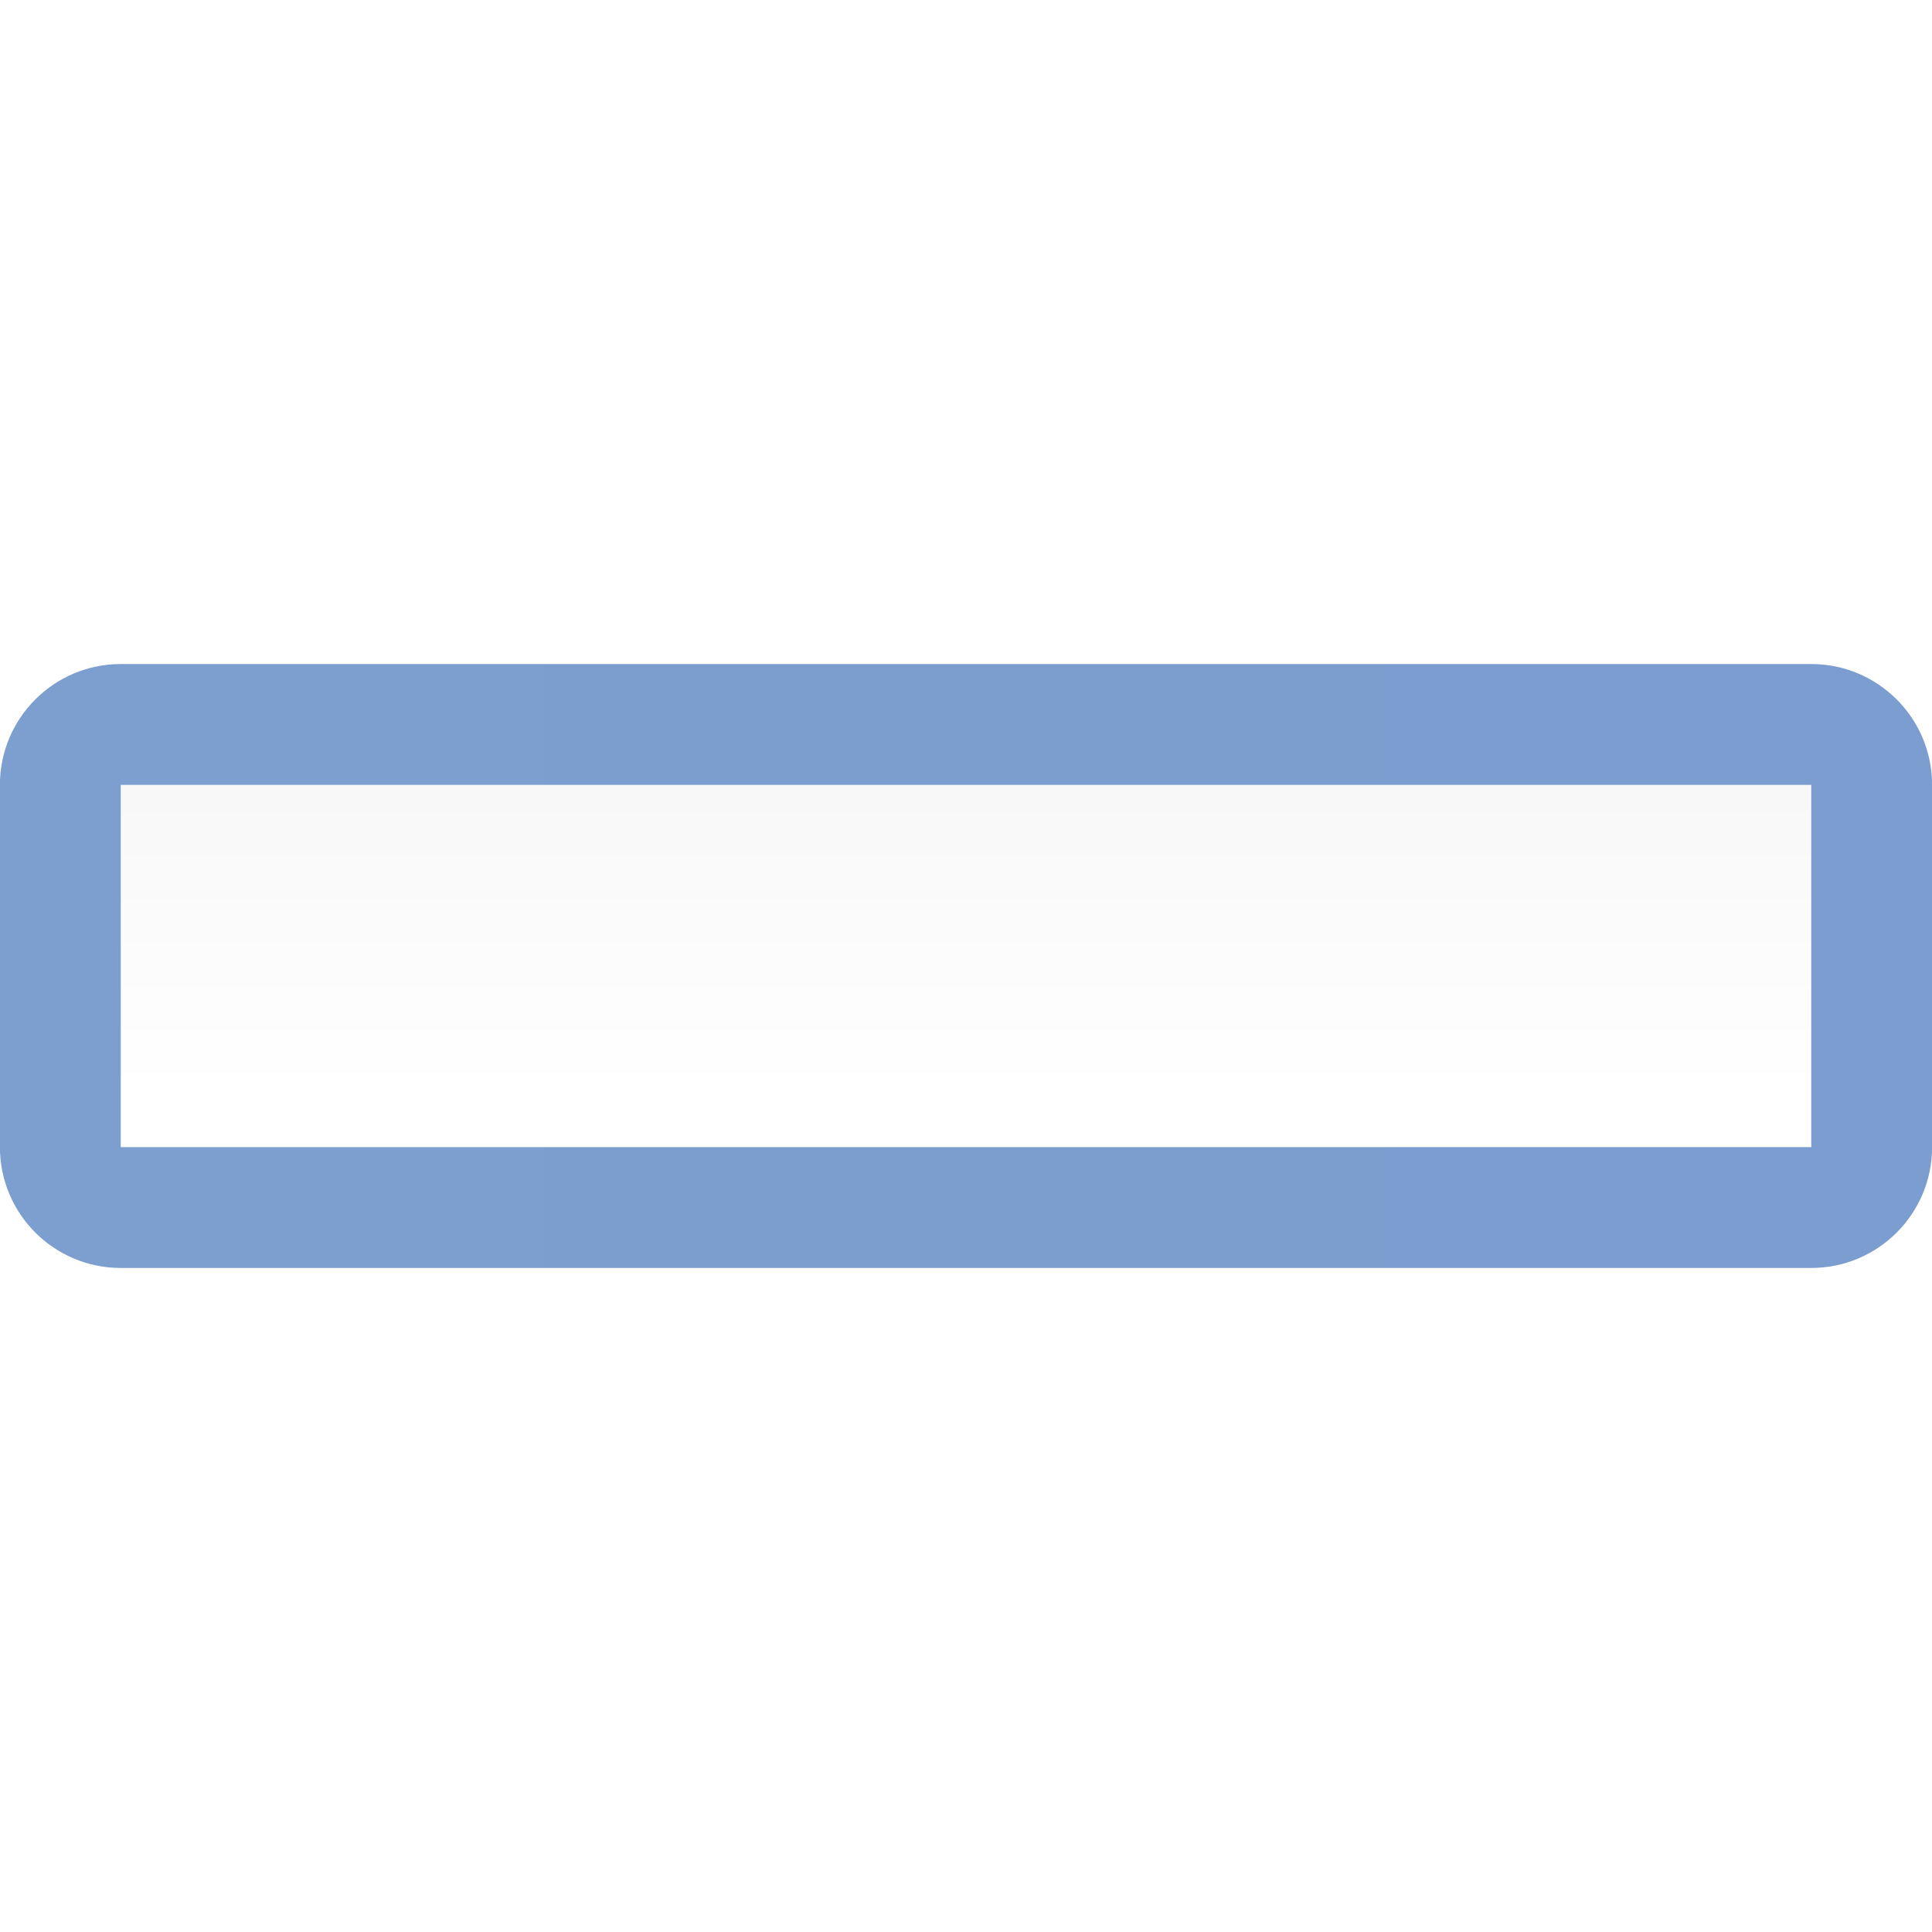
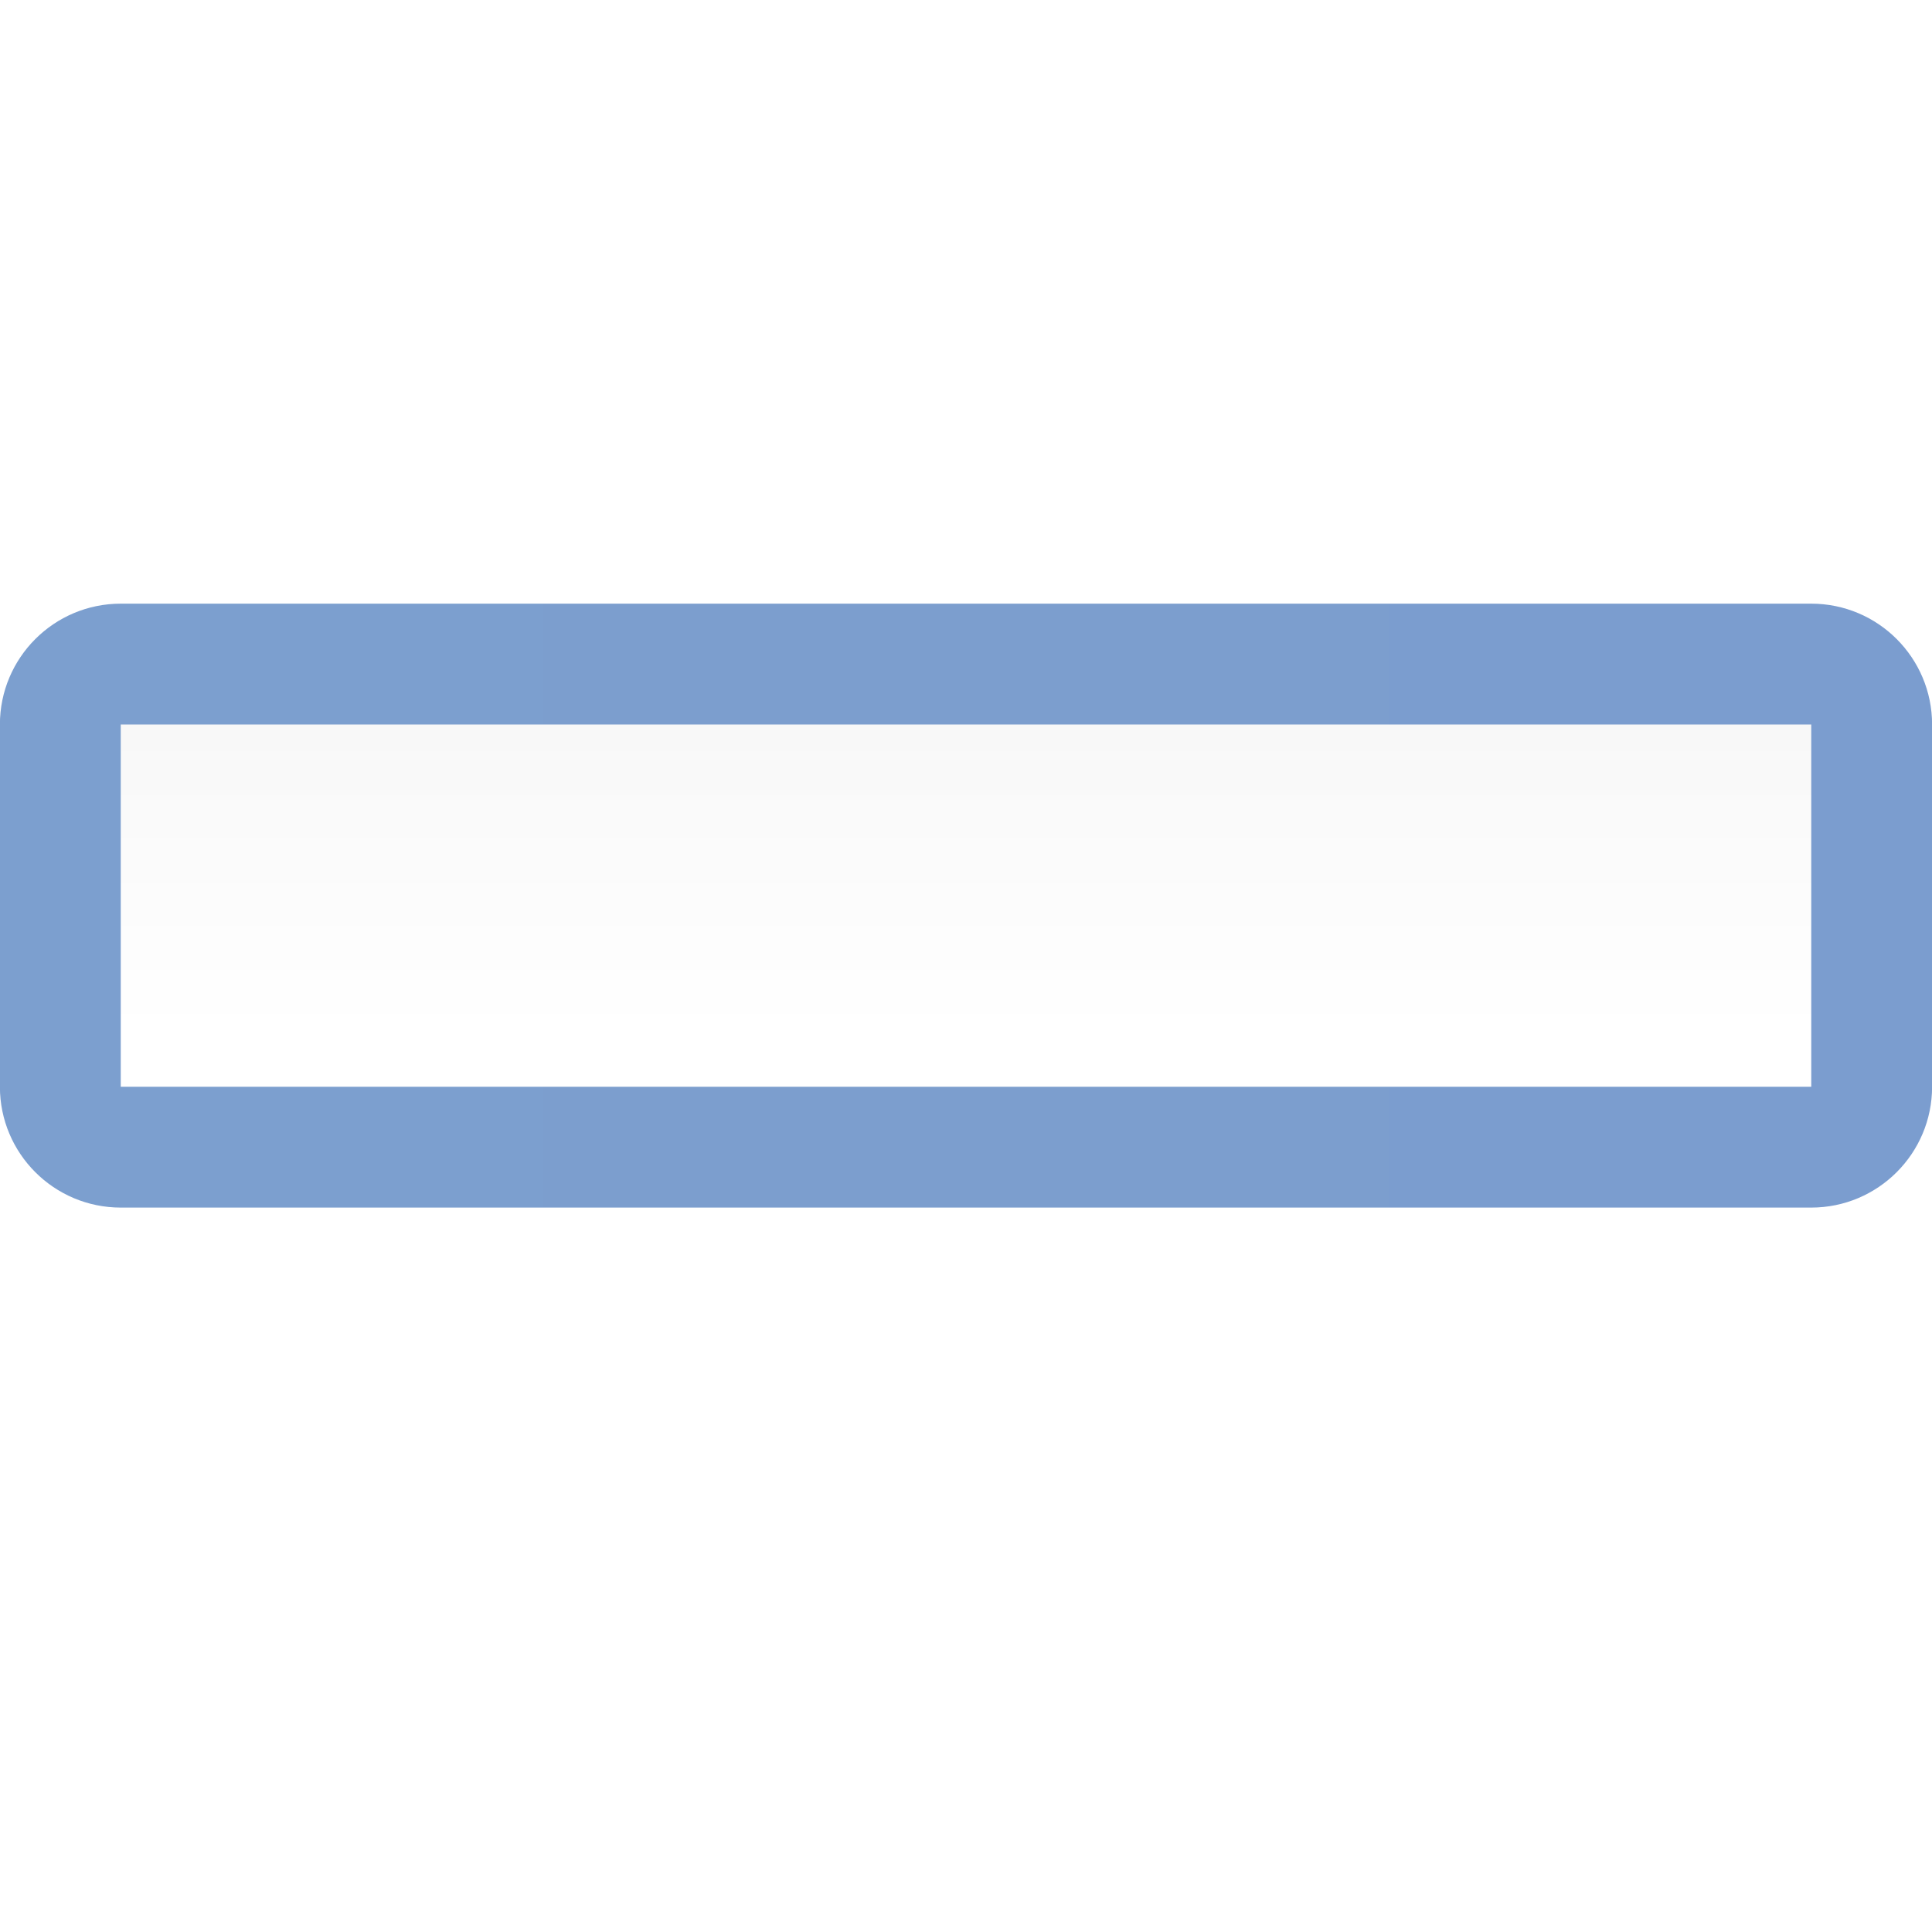
- <svg xmlns="http://www.w3.org/2000/svg" height="16" viewBox="0 0 16 16" width="16">
+ <svg xmlns="http://www.w3.org/2000/svg" height="16" viewBox="0 0 16 16" width="16" version="1.1" id="svg26">
+   <defs id="defs30" />
  <linearGradient id="a" gradientUnits="userSpaceOnUse" x1="8" x2="120" y1="60" y2="60">
-     <stop offset="0" stop-color="#7c9fcf" />
-     <stop offset=".5" stop-color="#7c9ece" />
-     <stop offset="1" stop-color="#7b9dcf" />
+     <stop offset="0" stop-color="#7c9fcf" id="stop2" />
+     <stop offset=".5" stop-color="#7c9ece" id="stop4" />
+     <stop offset="1" stop-color="#7b9dcf" id="stop6" />
  </linearGradient>
  <linearGradient id="b" gradientUnits="userSpaceOnUse" x1="64" x2="64" y1="128" y2="0">
-     <stop offset="0" stop-color="#fff" />
-     <stop offset=".464" stop-color="#fff" />
-     <stop offset=".781" stop-color="#f1f1f1" />
-     <stop offset=".906" stop-color="#eaeaea" />
-     <stop offset="1" stop-color="#dfdfdf" />
+     <stop offset="0" stop-color="#fff" id="stop9" />
+     <stop offset=".464" stop-color="#fff" id="stop11" />
+     <stop offset=".781" stop-color="#f1f1f1" id="stop13" />
+     <stop offset=".906" stop-color="#eaeaea" id="stop15" />
+     <stop offset="1" stop-color="#dfdfdf" id="stop17" />
  </linearGradient>
-   <g transform="matrix(.125 0 0 .125 0 .5)">
-     <path d="m8 39.994a8.007 8.007 0 0 0 -8.006 8.006v24a8.007 8.007 0 0 0 8.006 8.006h112a8.007 8.007 0 0 0 8.006-8.006v-24a8.007 8.007 0 0 0 -8.006-8.006z" fill="url(#a)" />
-     <path d="m8 72h112v-24h-112z" fill="url(#b)" />
+   <g transform="scale(0.125)" id="g24">
+     <path d="M 8,39.994 A 8.007,8.007 0 0 0 -0.006,48 V 72 A 8.007,8.007 0 0 0 8,80.006 H 120 A 8.007,8.007 0 0 0 128.006,72 V 48 A 8.007,8.007 0 0 0 120,39.994 Z" id="path20" style="fill:url(#a)" />
+     <path d="M 8,72 H 120 V 48 H 8 Z" id="path22" style="fill:url(#b)" />
  </g>
</svg>
